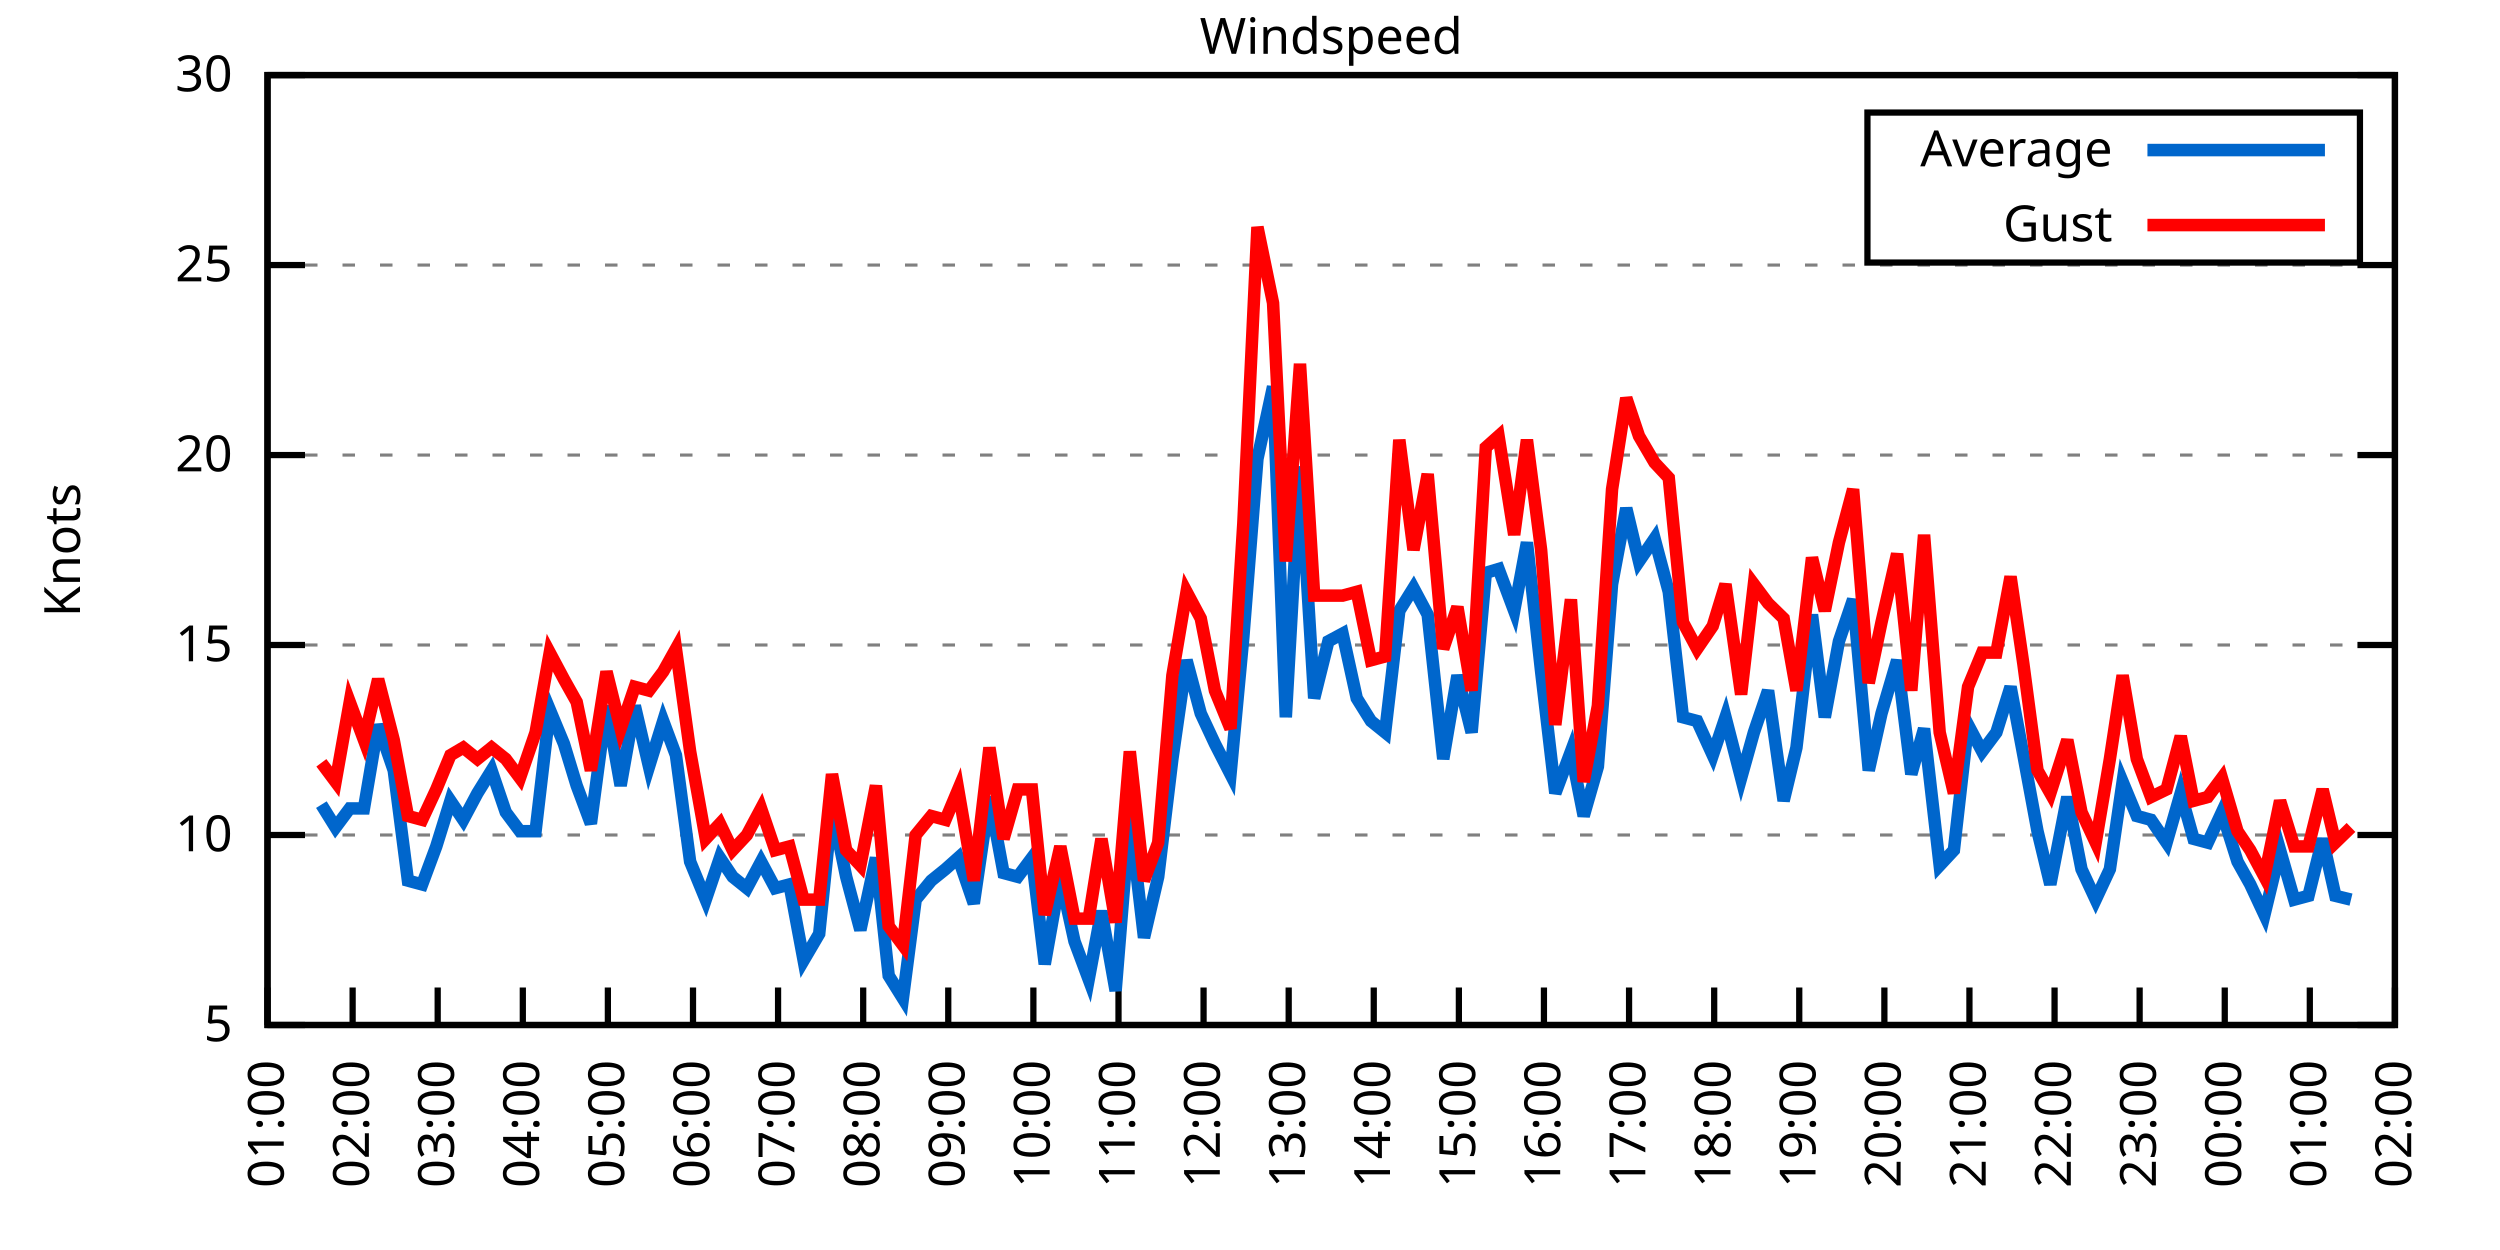
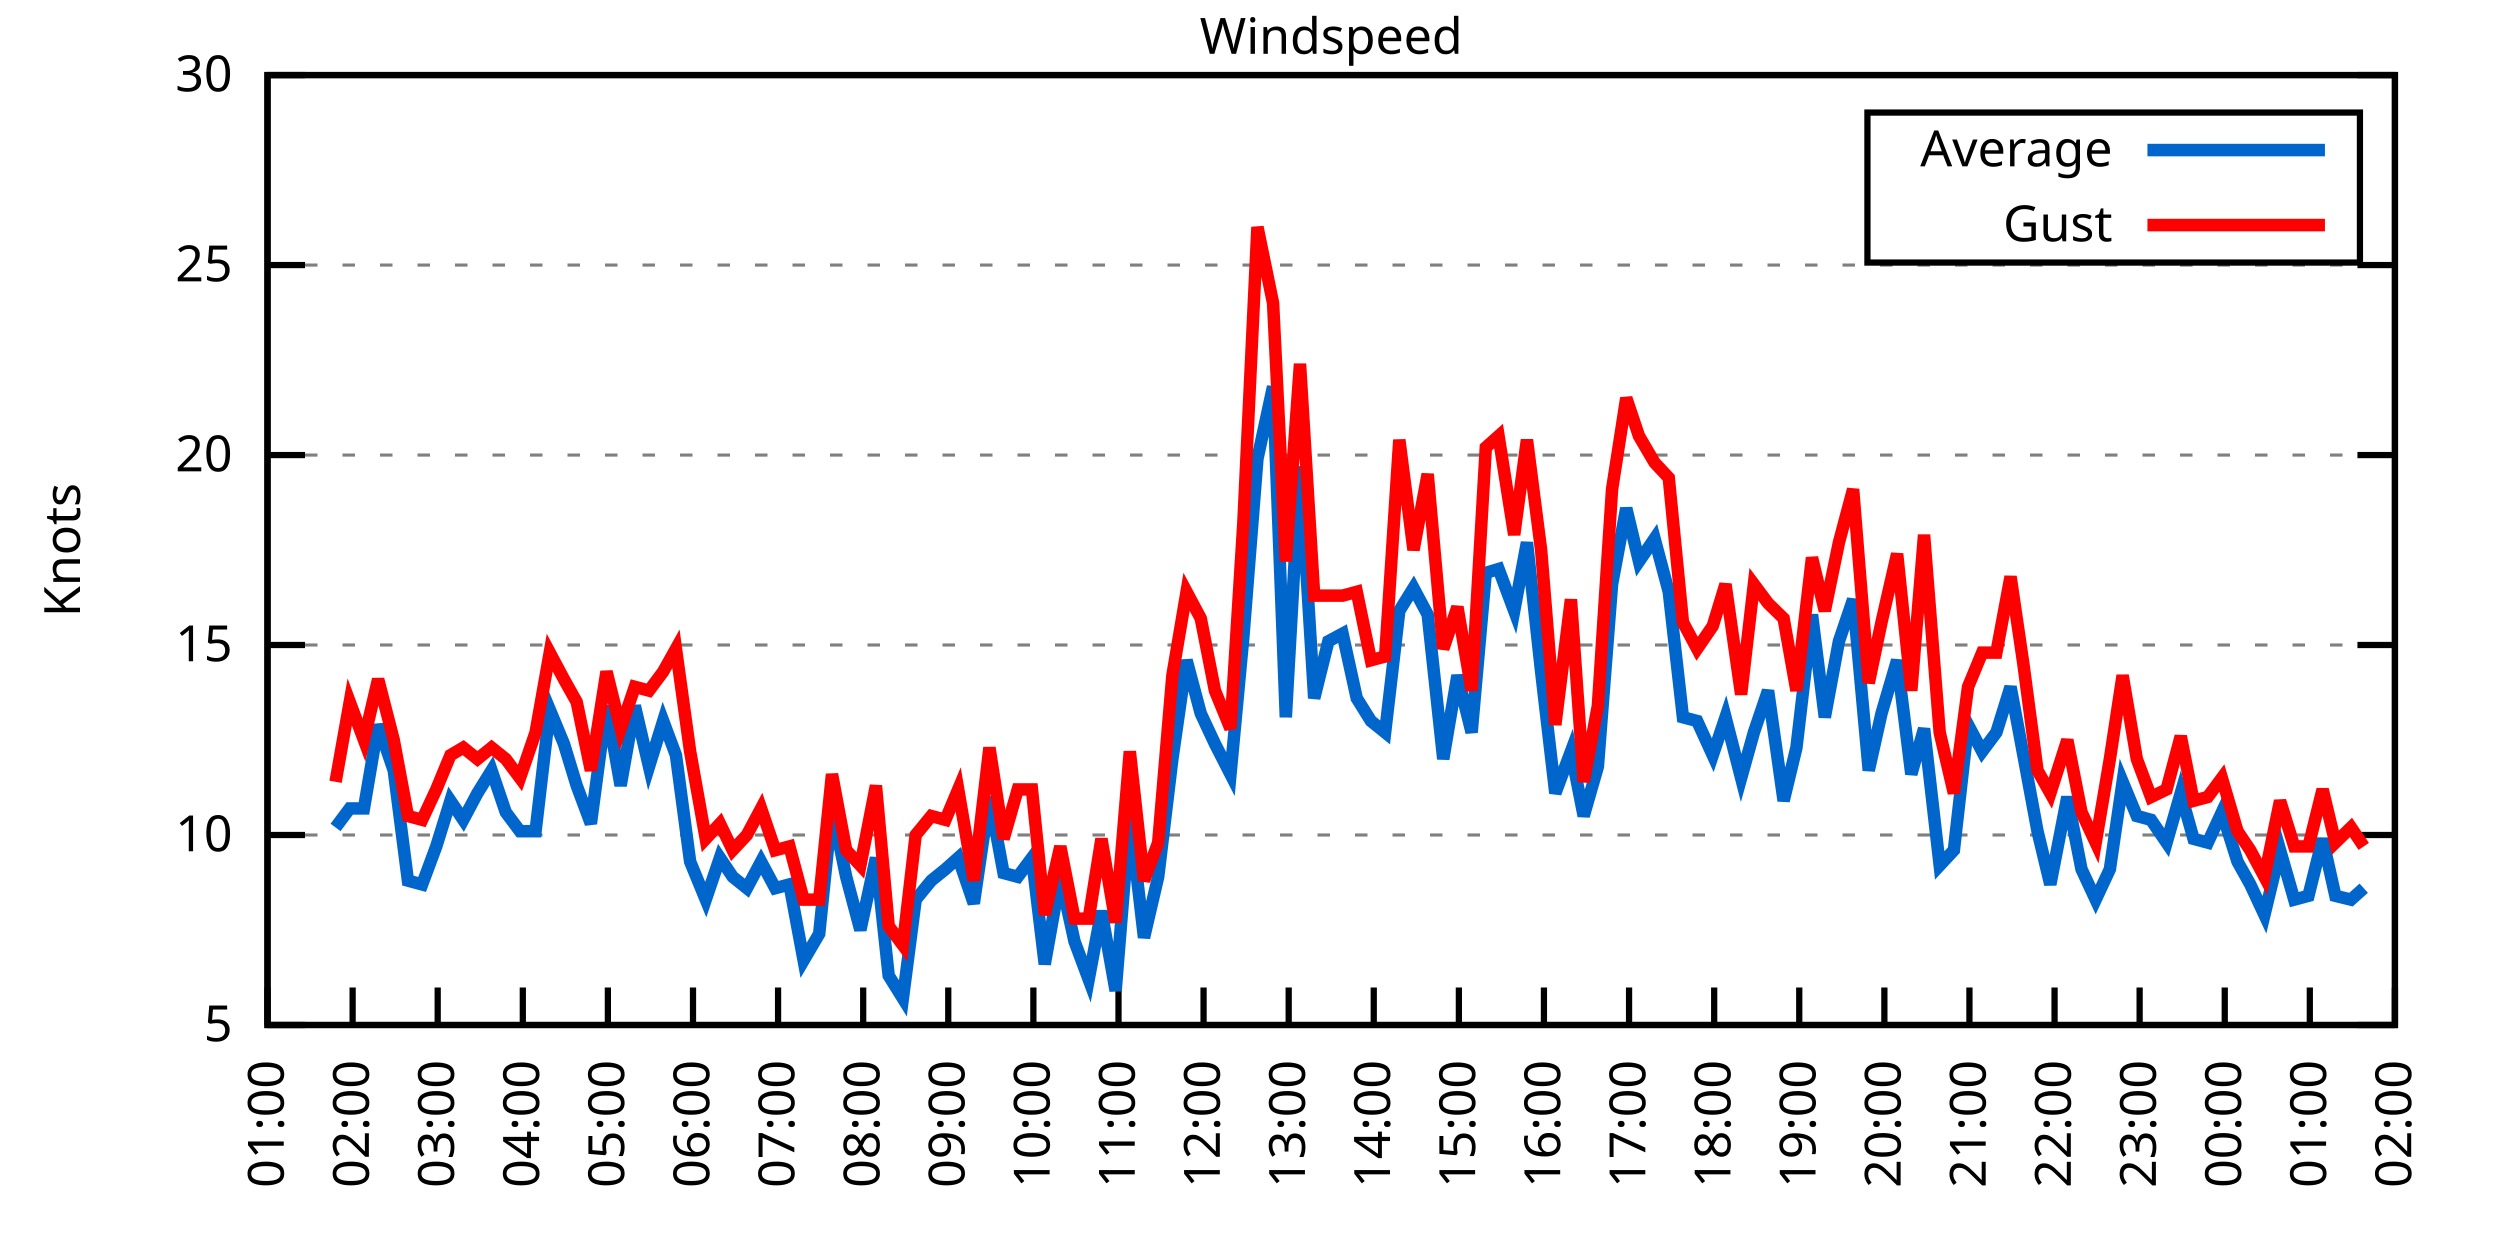
<svg xmlns="http://www.w3.org/2000/svg" xmlns:xlink="http://www.w3.org/1999/xlink" width="400" height="200" viewBox="0 0 400 200">
  <g id="gnuplot_canvas">
    <rect x="0" y="0" width="400" height="200" fill="none" />
    <defs>
      <circle id="gpDot" r="0.5" stroke-width="0.5" stroke="currentColor" />
      <path id="gpPt0" stroke-width="0.333" stroke="currentColor" d="M-1,0 h2 M0,-1 v2" />
      <path id="gpPt1" stroke-width="0.333" stroke="currentColor" d="M-1,-1 L1,1 M1,-1 L-1,1" />
      <path id="gpPt2" stroke-width="0.333" stroke="currentColor" d="M-1,0 L1,0 M0,-1 L0,1 M-1,-1 L1,1 M-1,1 L1,-1" />
      <rect id="gpPt3" stroke-width="0.333" stroke="currentColor" x="-1" y="-1" width="2" height="2" />
      <rect id="gpPt4" stroke-width="0.333" stroke="currentColor" fill="currentColor" x="-1" y="-1" width="2" height="2" />
      <circle id="gpPt5" stroke-width="0.333" stroke="currentColor" cx="0" cy="0" r="1" />
      <use xlink:href="#gpPt5" id="gpPt6" fill="currentColor" stroke="none" />
      <path id="gpPt7" stroke-width="0.333" stroke="currentColor" d="M0,-1.33 L-1.33,0.67 L1.33,0.67 z" />
      <use xlink:href="#gpPt7" id="gpPt8" fill="currentColor" stroke="none" />
      <use xlink:href="#gpPt7" id="gpPt9" stroke="currentColor" transform="rotate(180)" />
      <use xlink:href="#gpPt9" id="gpPt10" fill="currentColor" stroke="none" />
      <use xlink:href="#gpPt3" id="gpPt11" stroke="currentColor" transform="rotate(45)" />
      <use xlink:href="#gpPt11" id="gpPt12" fill="currentColor" stroke="none" />
      <path id="gpPt13" stroke-width="0.333" stroke="currentColor" d="M0,1.330 L1.265,0.411 L0.782,-1.067 L-0.782,-1.076 L-1.265,0.411 z" />
      <use xlink:href="#gpPt13" id="gpPt14" fill="currentColor" stroke="none" />
      <filter id="textbox" filterUnits="objectBoundingBox" x="0" y="0" height="1" width="1">
        <feFlood flood-color="white" flood-opacity="1" result="bgnd" />
        <feComposite in="SourceGraphic" in2="bgnd" operator="atop" />
      </filter>
      <filter id="greybox" filterUnits="objectBoundingBox" x="0" y="0" height="1" width="1">
        <feFlood flood-color="lightgrey" flood-opacity="1" result="grey" />
        <feComposite in="SourceGraphic" in2="grey" operator="atop" />
      </filter>
    </defs>
    <g fill="none" color="white" stroke="currentColor" stroke-width="1.00" stroke-linecap="butt" stroke-linejoin="miter">
</g>
    <g fill="none" color="black" stroke="currentColor" stroke-width="1.00" stroke-linecap="butt" stroke-linejoin="miter">
      <g stroke="none" shape-rendering="crispEdges">
        <polygon fill="rgb(255, 255, 255)" points="42.80,164.00 383.18,164.00 383.18,12.02 42.80,12.02 " />
      </g>
    </g>
    <g fill="none" color="black" stroke="currentColor" stroke-width="1.00" stroke-linecap="butt" stroke-linejoin="miter">
</g>
    <g fill="none" color="black" stroke="black" stroke-width="0.50" stroke-linecap="butt" stroke-linejoin="miter">
</g>
    <g fill="none" color="gray" stroke="currentColor" stroke-width="0.50" stroke-linecap="butt" stroke-linejoin="miter">
      <path stroke="gray" stroke-dasharray="2,4" class="gridline" d="M42.80,164.00 L383.19,164.00  " />
    </g>
    <g fill="none" color="gray" stroke="gray" stroke-width="1.00" stroke-linecap="butt" stroke-linejoin="miter">
</g>
    <g fill="none" color="black" stroke="currentColor" stroke-width="1.00" stroke-linecap="butt" stroke-linejoin="miter">
      <path stroke="black" d="M42.80,164.00 L48.80,164.00 M383.19,164.00 L377.19,164.00  " />
      <g transform="translate(37.20,166.60)" stroke="none" fill="black" font-family="Sans" font-size="8.00" text-anchor="end">
        <text>
          <tspan font-family="Sans"> 5</tspan>
        </text>
      </g>
    </g>
    <g fill="none" color="black" stroke="currentColor" stroke-width="1.00" stroke-linecap="butt" stroke-linejoin="miter">
</g>
    <g fill="none" color="black" stroke="black" stroke-width="0.50" stroke-linecap="butt" stroke-linejoin="miter">
</g>
    <g fill="none" color="gray" stroke="currentColor" stroke-width="0.50" stroke-linecap="butt" stroke-linejoin="miter">
      <path stroke="gray" stroke-dasharray="2,4" class="gridline" d="M42.80,133.60 L383.19,133.60  " />
    </g>
    <g fill="none" color="gray" stroke="gray" stroke-width="1.00" stroke-linecap="butt" stroke-linejoin="miter">
</g>
    <g fill="none" color="black" stroke="currentColor" stroke-width="1.00" stroke-linecap="butt" stroke-linejoin="miter">
      <path stroke="black" d="M42.80,133.60 L48.80,133.60 M383.19,133.60 L377.19,133.60  " />
      <g transform="translate(37.20,136.20)" stroke="none" fill="black" font-family="Sans" font-size="8.00" text-anchor="end">
        <text>
          <tspan font-family="Sans"> 10</tspan>
        </text>
      </g>
    </g>
    <g fill="none" color="black" stroke="currentColor" stroke-width="1.00" stroke-linecap="butt" stroke-linejoin="miter">
</g>
    <g fill="none" color="black" stroke="black" stroke-width="0.50" stroke-linecap="butt" stroke-linejoin="miter">
</g>
    <g fill="none" color="gray" stroke="currentColor" stroke-width="0.50" stroke-linecap="butt" stroke-linejoin="miter">
      <path stroke="gray" stroke-dasharray="2,4" class="gridline" d="M42.80,103.20 L383.19,103.20  " />
    </g>
    <g fill="none" color="gray" stroke="gray" stroke-width="1.00" stroke-linecap="butt" stroke-linejoin="miter">
</g>
    <g fill="none" color="black" stroke="currentColor" stroke-width="1.00" stroke-linecap="butt" stroke-linejoin="miter">
      <path stroke="black" d="M42.80,103.20 L48.80,103.20 M383.19,103.20 L377.19,103.20  " />
      <g transform="translate(37.20,105.80)" stroke="none" fill="black" font-family="Sans" font-size="8.00" text-anchor="end">
        <text>
          <tspan font-family="Sans"> 15</tspan>
        </text>
      </g>
    </g>
    <g fill="none" color="black" stroke="currentColor" stroke-width="1.00" stroke-linecap="butt" stroke-linejoin="miter">
</g>
    <g fill="none" color="black" stroke="black" stroke-width="0.50" stroke-linecap="butt" stroke-linejoin="miter">
</g>
    <g fill="none" color="gray" stroke="currentColor" stroke-width="0.50" stroke-linecap="butt" stroke-linejoin="miter">
      <path stroke="gray" stroke-dasharray="2,4" class="gridline" d="M42.80,72.81 L383.19,72.81  " />
    </g>
    <g fill="none" color="gray" stroke="gray" stroke-width="1.00" stroke-linecap="butt" stroke-linejoin="miter">
</g>
    <g fill="none" color="black" stroke="currentColor" stroke-width="1.00" stroke-linecap="butt" stroke-linejoin="miter">
      <path stroke="black" d="M42.80,72.81 L48.80,72.81 M383.19,72.81 L377.19,72.81  " />
      <g transform="translate(37.20,75.41)" stroke="none" fill="black" font-family="Sans" font-size="8.00" text-anchor="end">
        <text>
          <tspan font-family="Sans"> 20</tspan>
        </text>
      </g>
    </g>
    <g fill="none" color="black" stroke="currentColor" stroke-width="1.00" stroke-linecap="butt" stroke-linejoin="miter">
</g>
    <g fill="none" color="black" stroke="black" stroke-width="0.50" stroke-linecap="butt" stroke-linejoin="miter">
</g>
    <g fill="none" color="gray" stroke="currentColor" stroke-width="0.50" stroke-linecap="butt" stroke-linejoin="miter">
      <path stroke="gray" stroke-dasharray="2,4" class="gridline" d="M42.80,42.41 L383.19,42.41  " />
    </g>
    <g fill="none" color="gray" stroke="gray" stroke-width="1.00" stroke-linecap="butt" stroke-linejoin="miter">
</g>
    <g fill="none" color="black" stroke="currentColor" stroke-width="1.00" stroke-linecap="butt" stroke-linejoin="miter">
      <path stroke="black" d="M42.80,42.41 L48.80,42.41 M383.19,42.41 L377.19,42.41  " />
      <g transform="translate(37.20,45.01)" stroke="none" fill="black" font-family="Sans" font-size="8.00" text-anchor="end">
        <text>
          <tspan font-family="Sans"> 25</tspan>
        </text>
      </g>
    </g>
    <g fill="none" color="black" stroke="currentColor" stroke-width="1.00" stroke-linecap="butt" stroke-linejoin="miter">
</g>
    <g fill="none" color="black" stroke="black" stroke-width="0.50" stroke-linecap="butt" stroke-linejoin="miter">
</g>
    <g fill="none" color="gray" stroke="currentColor" stroke-width="0.50" stroke-linecap="butt" stroke-linejoin="miter">
      <path stroke="gray" stroke-dasharray="2,4" class="gridline" d="M42.80,12.01 L383.19,12.01  " />
    </g>
    <g fill="none" color="gray" stroke="gray" stroke-width="1.00" stroke-linecap="butt" stroke-linejoin="miter">
</g>
    <g fill="none" color="black" stroke="currentColor" stroke-width="1.00" stroke-linecap="butt" stroke-linejoin="miter">
      <path stroke="black" d="M42.80,12.01 L48.80,12.01 M383.19,12.01 L377.19,12.01  " />
      <g transform="translate(37.20,14.61)" stroke="none" fill="black" font-family="Sans" font-size="8.00" text-anchor="end">
        <text>
          <tspan font-family="Sans"> 30</tspan>
        </text>
      </g>
    </g>
    <g fill="none" color="black" stroke="currentColor" stroke-width="1.00" stroke-linecap="butt" stroke-linejoin="miter">
      <path stroke="black" d="M42.80,164.00 L42.80,158.00  " />
      <g transform="translate(45.40,169.60) rotate(270.00)" stroke="none" fill="black" font-family="Sans" font-size="8.00" text-anchor="end">
        <text>
          <tspan font-family="Sans">01:00</tspan>
        </text>
      </g>
    </g>
    <g fill="none" color="black" stroke="currentColor" stroke-width="1.00" stroke-linecap="butt" stroke-linejoin="miter">
      <path stroke="black" d="M56.42,164.00 L56.42,158.00  " />
      <g transform="translate(59.02,169.60) rotate(270.00)" stroke="none" fill="black" font-family="Sans" font-size="8.00" text-anchor="end">
        <text>
          <tspan font-family="Sans">02:00</tspan>
        </text>
      </g>
    </g>
    <g fill="none" color="black" stroke="currentColor" stroke-width="1.00" stroke-linecap="butt" stroke-linejoin="miter">
      <path stroke="black" d="M70.03,164.00 L70.03,158.00  " />
      <g transform="translate(72.63,169.60) rotate(270.00)" stroke="none" fill="black" font-family="Sans" font-size="8.00" text-anchor="end">
        <text>
          <tspan font-family="Sans">03:00</tspan>
        </text>
      </g>
    </g>
    <g fill="none" color="black" stroke="currentColor" stroke-width="1.00" stroke-linecap="butt" stroke-linejoin="miter">
      <path stroke="black" d="M83.65,164.00 L83.65,158.00  " />
      <g transform="translate(86.25,169.60) rotate(270.00)" stroke="none" fill="black" font-family="Sans" font-size="8.00" text-anchor="end">
        <text>
          <tspan font-family="Sans">04:00</tspan>
        </text>
      </g>
    </g>
    <g fill="none" color="black" stroke="currentColor" stroke-width="1.00" stroke-linecap="butt" stroke-linejoin="miter">
      <path stroke="black" d="M97.26,164.00 L97.26,158.00  " />
      <g transform="translate(99.86,169.60) rotate(270.00)" stroke="none" fill="black" font-family="Sans" font-size="8.00" text-anchor="end">
        <text>
          <tspan font-family="Sans">05:00</tspan>
        </text>
      </g>
    </g>
    <g fill="none" color="black" stroke="currentColor" stroke-width="1.00" stroke-linecap="butt" stroke-linejoin="miter">
      <path stroke="black" d="M110.88,164.00 L110.88,158.00  " />
      <g transform="translate(113.48,169.60) rotate(270.00)" stroke="none" fill="black" font-family="Sans" font-size="8.00" text-anchor="end">
        <text>
          <tspan font-family="Sans">06:00</tspan>
        </text>
      </g>
    </g>
    <g fill="none" color="black" stroke="currentColor" stroke-width="1.00" stroke-linecap="butt" stroke-linejoin="miter">
      <path stroke="black" d="M124.49,164.00 L124.49,158.00  " />
      <g transform="translate(127.09,169.60) rotate(270.00)" stroke="none" fill="black" font-family="Sans" font-size="8.00" text-anchor="end">
        <text>
          <tspan font-family="Sans">07:00</tspan>
        </text>
      </g>
    </g>
    <g fill="none" color="black" stroke="currentColor" stroke-width="1.00" stroke-linecap="butt" stroke-linejoin="miter">
      <path stroke="black" d="M138.11,164.00 L138.11,158.00  " />
      <g transform="translate(140.71,169.60) rotate(270.00)" stroke="none" fill="black" font-family="Sans" font-size="8.00" text-anchor="end">
        <text>
          <tspan font-family="Sans">08:00</tspan>
        </text>
      </g>
    </g>
    <g fill="none" color="black" stroke="currentColor" stroke-width="1.00" stroke-linecap="butt" stroke-linejoin="miter">
      <path stroke="black" d="M151.72,164.00 L151.72,158.00  " />
      <g transform="translate(154.32,169.60) rotate(270.00)" stroke="none" fill="black" font-family="Sans" font-size="8.00" text-anchor="end">
        <text>
          <tspan font-family="Sans">09:00</tspan>
        </text>
      </g>
    </g>
    <g fill="none" color="black" stroke="currentColor" stroke-width="1.00" stroke-linecap="butt" stroke-linejoin="miter">
      <path stroke="black" d="M165.34,164.00 L165.34,158.00  " />
      <g transform="translate(167.94,169.60) rotate(270.00)" stroke="none" fill="black" font-family="Sans" font-size="8.00" text-anchor="end">
        <text>
          <tspan font-family="Sans">10:00</tspan>
        </text>
      </g>
    </g>
    <g fill="none" color="black" stroke="currentColor" stroke-width="1.00" stroke-linecap="butt" stroke-linejoin="miter">
      <path stroke="black" d="M178.96,164.00 L178.96,158.00  " />
      <g transform="translate(181.56,169.60) rotate(270.00)" stroke="none" fill="black" font-family="Sans" font-size="8.00" text-anchor="end">
        <text>
          <tspan font-family="Sans">11:00</tspan>
        </text>
      </g>
    </g>
    <g fill="none" color="black" stroke="currentColor" stroke-width="1.00" stroke-linecap="butt" stroke-linejoin="miter">
      <path stroke="black" d="M192.57,164.00 L192.57,158.00  " />
      <g transform="translate(195.17,169.60) rotate(270.00)" stroke="none" fill="black" font-family="Sans" font-size="8.00" text-anchor="end">
        <text>
          <tspan font-family="Sans">12:00</tspan>
        </text>
      </g>
    </g>
    <g fill="none" color="black" stroke="currentColor" stroke-width="1.00" stroke-linecap="butt" stroke-linejoin="miter">
      <path stroke="black" d="M206.19,164.00 L206.19,158.00  " />
      <g transform="translate(208.79,169.60) rotate(270.00)" stroke="none" fill="black" font-family="Sans" font-size="8.00" text-anchor="end">
        <text>
          <tspan font-family="Sans">13:00</tspan>
        </text>
      </g>
    </g>
    <g fill="none" color="black" stroke="currentColor" stroke-width="1.00" stroke-linecap="butt" stroke-linejoin="miter">
      <path stroke="black" d="M219.80,164.00 L219.80,158.00  " />
      <g transform="translate(222.40,169.60) rotate(270.00)" stroke="none" fill="black" font-family="Sans" font-size="8.00" text-anchor="end">
        <text>
          <tspan font-family="Sans">14:00</tspan>
        </text>
      </g>
    </g>
    <g fill="none" color="black" stroke="currentColor" stroke-width="1.00" stroke-linecap="butt" stroke-linejoin="miter">
      <path stroke="black" d="M233.42,164.00 L233.42,158.00  " />
      <g transform="translate(236.02,169.60) rotate(270.00)" stroke="none" fill="black" font-family="Sans" font-size="8.00" text-anchor="end">
        <text>
          <tspan font-family="Sans">15:00</tspan>
        </text>
      </g>
    </g>
    <g fill="none" color="black" stroke="currentColor" stroke-width="1.00" stroke-linecap="butt" stroke-linejoin="miter">
      <path stroke="black" d="M247.03,164.00 L247.03,158.00  " />
      <g transform="translate(249.63,169.60) rotate(270.00)" stroke="none" fill="black" font-family="Sans" font-size="8.00" text-anchor="end">
        <text>
          <tspan font-family="Sans">16:00</tspan>
        </text>
      </g>
    </g>
    <g fill="none" color="black" stroke="currentColor" stroke-width="1.00" stroke-linecap="butt" stroke-linejoin="miter">
      <path stroke="black" d="M260.65,164.00 L260.65,158.00  " />
      <g transform="translate(263.25,169.60) rotate(270.00)" stroke="none" fill="black" font-family="Sans" font-size="8.00" text-anchor="end">
        <text>
          <tspan font-family="Sans">17:00</tspan>
        </text>
      </g>
    </g>
    <g fill="none" color="black" stroke="currentColor" stroke-width="1.00" stroke-linecap="butt" stroke-linejoin="miter">
      <path stroke="black" d="M274.27,164.00 L274.27,158.00  " />
      <g transform="translate(276.87,169.60) rotate(270.00)" stroke="none" fill="black" font-family="Sans" font-size="8.00" text-anchor="end">
        <text>
          <tspan font-family="Sans">18:00</tspan>
        </text>
      </g>
    </g>
    <g fill="none" color="black" stroke="currentColor" stroke-width="1.00" stroke-linecap="butt" stroke-linejoin="miter">
      <path stroke="black" d="M287.88,164.00 L287.88,158.00  " />
      <g transform="translate(290.48,169.60) rotate(270.00)" stroke="none" fill="black" font-family="Sans" font-size="8.00" text-anchor="end">
        <text>
          <tspan font-family="Sans">19:00</tspan>
        </text>
      </g>
    </g>
    <g fill="none" color="black" stroke="currentColor" stroke-width="1.00" stroke-linecap="butt" stroke-linejoin="miter">
      <path stroke="black" d="M301.50,164.00 L301.50,158.00  " />
      <g transform="translate(304.10,169.60) rotate(270.00)" stroke="none" fill="black" font-family="Sans" font-size="8.00" text-anchor="end">
        <text>
          <tspan font-family="Sans">20:00</tspan>
        </text>
      </g>
    </g>
    <g fill="none" color="black" stroke="currentColor" stroke-width="1.00" stroke-linecap="butt" stroke-linejoin="miter">
      <path stroke="black" d="M315.11,164.00 L315.11,158.00  " />
      <g transform="translate(317.71,169.60) rotate(270.00)" stroke="none" fill="black" font-family="Sans" font-size="8.00" text-anchor="end">
        <text>
          <tspan font-family="Sans">21:00</tspan>
        </text>
      </g>
    </g>
    <g fill="none" color="black" stroke="currentColor" stroke-width="1.00" stroke-linecap="butt" stroke-linejoin="miter">
      <path stroke="black" d="M328.73,164.00 L328.73,158.00  " />
      <g transform="translate(331.33,169.60) rotate(270.00)" stroke="none" fill="black" font-family="Sans" font-size="8.00" text-anchor="end">
        <text>
          <tspan font-family="Sans">22:00</tspan>
        </text>
      </g>
    </g>
    <g fill="none" color="black" stroke="currentColor" stroke-width="1.00" stroke-linecap="butt" stroke-linejoin="miter">
      <path stroke="black" d="M342.34,164.00 L342.34,158.00  " />
      <g transform="translate(344.94,169.60) rotate(270.00)" stroke="none" fill="black" font-family="Sans" font-size="8.00" text-anchor="end">
        <text>
          <tspan font-family="Sans">23:00</tspan>
        </text>
      </g>
    </g>
    <g fill="none" color="black" stroke="currentColor" stroke-width="1.00" stroke-linecap="butt" stroke-linejoin="miter">
      <path stroke="black" d="M355.96,164.00 L355.96,158.00  " />
      <g transform="translate(358.56,169.60) rotate(270.00)" stroke="none" fill="black" font-family="Sans" font-size="8.00" text-anchor="end">
        <text>
          <tspan font-family="Sans">00:00</tspan>
        </text>
      </g>
    </g>
    <g fill="none" color="black" stroke="currentColor" stroke-width="1.00" stroke-linecap="butt" stroke-linejoin="miter">
      <path stroke="black" d="M369.57,164.00 L369.57,158.00  " />
      <g transform="translate(372.17,169.60) rotate(270.00)" stroke="none" fill="black" font-family="Sans" font-size="8.00" text-anchor="end">
        <text>
          <tspan font-family="Sans">01:00</tspan>
        </text>
      </g>
    </g>
    <g fill="none" color="black" stroke="currentColor" stroke-width="1.00" stroke-linecap="butt" stroke-linejoin="miter">
      <path stroke="black" d="M383.19,164.00 L383.19,158.00  " />
      <g transform="translate(385.79,169.60) rotate(270.00)" stroke="none" fill="black" font-family="Sans" font-size="8.00" text-anchor="end">
        <text>
          <tspan font-family="Sans">02:00</tspan>
        </text>
      </g>
    </g>
    <g fill="none" color="black" stroke="currentColor" stroke-width="1.00" stroke-linecap="butt" stroke-linejoin="miter">
</g>
    <g fill="none" color="black" stroke="currentColor" stroke-width="1.00" stroke-linecap="butt" stroke-linejoin="miter">
      <path stroke="black" d="M42.80,12.01 L42.80,164.00 L383.19,164.00 L383.19,12.01 L42.80,12.01 Z  " />
    </g>
    <g fill="none" color="black" stroke="currentColor" stroke-width="1.00" stroke-linecap="butt" stroke-linejoin="miter">
</g>
    <g fill="none" color="black" stroke="currentColor" stroke-width="1.00" stroke-linecap="butt" stroke-linejoin="miter">
      <path stroke="black" d="M298.79,42.01 L298.79,18.01 L377.59,18.01 L377.59,42.01 L298.79,42.01 Z  " />
    </g>
    <g id="Windspeed_plot_1">
      <g fill="none" color="white" stroke="black" stroke-width="2.00" stroke-linecap="butt" stroke-linejoin="miter">
</g>
      <g fill="none" color="black" stroke="currentColor" stroke-width="2.00" stroke-linecap="butt" stroke-linejoin="miter">
        <g transform="translate(337.99,26.61)" stroke="none" fill="black" font-family="Sans" font-size="8.00" text-anchor="end">
          <text>
            <tspan font-family="Sans">Average</tspan>
          </text>
        </g>
      </g>
      <g fill="none" color="black" stroke="currentColor" stroke-width="2.00" stroke-linecap="butt" stroke-linejoin="miter">
-         <path stroke="rgb(  0, 102, 204)" d="M343.59,24.01 L371.99,24.01 M51.42,128.74 L53.69,132.39 L55.96,129.35 L58.23,129.35 L60.50,115.97 L63.00,123.27   L65.27,140.90 L67.54,141.51 L69.80,135.43 L72.07,128.13 L74.12,131.17 L76.39,126.91 L78.65,123.27 L80.92,129.95   L83.19,132.99 L85.69,132.99 L87.96,113.54 L90.23,119.01 L92.27,125.70 L94.54,131.78 L97.04,112.93 L99.30,125.70   L101.57,112.93 L103.84,122.66 L106.11,115.36 L108.15,120.83 L110.42,137.86 L112.92,143.94 L115.19,137.25 L117.23,140.29   L119.50,142.11 L121.77,137.86 L124.04,142.11 L126.31,141.51 L128.58,153.66 L131.07,149.41 L133.12,129.35 L135.39,140.29   L137.66,148.80 L140.15,137.25 L142.19,156.10 L144.46,159.74 L146.51,143.94 L149.00,140.90 L151.27,139.07 L153.31,137.25   L155.81,144.55 L158.31,127.52 L160.57,139.68 L162.84,140.29 L165.11,137.25 L167.16,154.27 L169.65,140.29 L171.92,150.62   L174.19,156.70 L176.23,145.76 L178.50,158.53 L180.77,130.56 L183.04,150.02 L185.31,140.29 L187.58,121.44 L189.85,105.64   L192.12,114.15 L194.39,119.01 L196.88,123.87 L198.93,101.99 L201.19,73.41 L203.69,61.86 L205.73,114.76 L208.00,74.63   L210.27,111.72 L212.54,102.60 L214.81,101.38 L217.08,111.72 L219.35,115.36 L221.62,117.19 L223.89,97.73 L226.16,94.08   L228.43,98.34 L230.92,121.44 L233.19,108.07 L235.46,117.19 L237.73,91.65 L239.77,91.04 L242.27,97.73 L244.31,86.79   L246.58,107.46 L248.85,126.91 L251.35,120.23 L253.39,130.56 L255.66,122.66 L257.93,93.48 L260.20,81.32 L262.24,89.83   L264.73,86.18 L267.00,94.69 L269.27,114.76 L271.54,115.36 L274.04,120.83 L276.08,114.76 L278.58,124.48 L280.62,117.19   L282.89,110.50 L285.38,128.13 L287.43,119.62 L289.92,98.34 L291.97,114.76 L294.23,102.60 L296.50,95.91 L299.00,123.27   L301.04,114.15 L303.54,105.64 L305.81,123.87 L307.85,116.58 L310.35,138.47 L312.62,136.03 L314.89,115.97 L317.15,120.23   L319.42,117.19 L321.69,109.89 L323.74,120.83 L326.00,132.99 L328.05,141.51 L330.77,127.52 L333.04,139.07 L335.31,143.94   L337.58,139.07 L339.62,125.09 L341.89,130.56 L344.16,131.17 L346.65,134.82 L348.92,126.91 L350.97,134.21 L353.24,134.82   L355.50,129.95 L358.00,137.86 L360.04,141.51 L362.31,146.37 L364.81,136.03 L367.08,143.94 L369.35,143.33 L371.62,134.21   L373.66,143.33 L376.16,143.94  " />
+         <path stroke="rgb(  0, 102, 204)" d="M343.59,24.01 L371.99,24.01 M53.69,132.39 L55.96,129.35 L58.23,129.35 L60.50,115.97 L63.00,123.27 L65.27,140.90   L67.54,141.51 L69.80,135.43 L72.07,128.13 L74.12,131.17 L76.39,126.91 L78.65,123.27 L80.92,129.95 L83.19,132.99   L85.69,132.99 L87.96,113.54 L90.23,119.01 L92.27,125.70 L94.54,131.78 L97.04,112.93 L99.30,125.70 L101.57,112.93   L103.84,122.66 L106.11,115.36 L108.15,120.83 L110.42,137.86 L112.92,143.94 L115.19,137.25 L117.23,140.29 L119.50,142.11   L121.77,137.86 L124.04,142.11 L126.31,141.51 L128.58,153.66 L131.07,149.41 L133.12,129.35 L135.39,140.29 L137.66,148.80   L140.15,137.25 L142.19,156.10 L144.46,159.74 L146.51,143.94 L149.00,140.90 L151.27,139.07 L153.31,137.25 L155.81,144.55   L158.31,127.52 L160.57,139.68 L162.84,140.29 L165.11,137.25 L167.16,154.27 L169.65,140.29 L171.92,150.62 L174.19,156.70   L176.23,145.76 L178.50,158.53 L180.77,130.56 L183.04,150.02 L185.31,140.29 L187.58,121.44 L189.85,105.64 L192.12,114.15   L194.39,119.01 L196.88,123.87 L198.93,101.99 L201.19,73.41 L203.69,61.86 L205.73,114.76 L208.00,74.63 L210.27,111.72   L212.54,102.60 L214.81,101.38 L217.08,111.72 L219.35,115.36 L221.62,117.19 L223.89,97.73 L226.16,94.08 L228.43,98.34   L230.92,121.44 L233.19,108.07 L235.46,117.19 L237.73,91.65 L239.77,91.04 L242.27,97.73 L244.31,86.79 L246.58,107.46   L248.85,126.91 L251.35,120.23 L253.39,130.56 L255.66,122.66 L257.93,93.48 L260.20,81.32 L262.24,89.83 L264.73,86.18   L267.00,94.69 L269.27,114.76 L271.54,115.36 L274.04,120.83 L276.08,114.76 L278.58,124.48 L280.62,117.19 L282.89,110.50   L285.38,128.13 L287.43,119.62 L289.92,98.34 L291.97,114.76 L294.23,102.60 L296.50,95.91 L299.00,123.27 L301.04,114.15   L303.54,105.64 L305.81,123.87 L307.85,116.58 L310.35,138.47 L312.62,136.03 L314.89,115.97 L317.15,120.23 L319.42,117.19   L321.69,109.89 L323.74,120.83 L326.00,132.99 L328.05,141.51 L330.77,127.52 L333.04,139.07 L335.31,143.94 L337.58,139.07   L339.62,125.09 L341.89,130.56 L344.16,131.17 L346.65,134.82 L348.92,126.91 L350.97,134.21 L353.24,134.82 L355.50,129.95   L358.00,137.86 L360.04,141.51 L362.31,146.37 L364.81,136.03 L367.08,143.94 L369.35,143.33 L371.62,134.21 L373.66,143.33   L376.16,143.94 L378.20,142.11  " />
      </g>
    </g>
    <g id="Windspeed_plot_2">
      <g fill="none" color="black" stroke="currentColor" stroke-width="2.00" stroke-linecap="butt" stroke-linejoin="miter">
        <g transform="translate(337.99,38.61)" stroke="none" fill="black" font-family="Sans" font-size="8.00" text-anchor="end">
          <text>
            <tspan font-family="Sans">Gust</tspan>
          </text>
        </g>
      </g>
      <g fill="none" color="black" stroke="currentColor" stroke-width="2.00" stroke-linecap="butt" stroke-linejoin="miter">
-         <path stroke="rgb(255,   0,   0)" d="M343.59,36.01 L371.99,36.01 M51.42,122.05 L53.69,125.09 L55.96,112.32 L58.23,118.40 L60.50,108.68 L63.00,118.40   L65.27,130.56 L67.54,131.17 L69.80,126.31 L72.07,120.83 L74.12,119.62 L76.39,121.44 L78.65,119.62 L80.92,121.44   L83.19,124.48 L85.69,117.19 L87.96,104.42 L90.23,108.68 L92.27,112.32 L94.54,123.27 L97.04,107.46 L99.30,116.58   L101.57,109.89 L103.84,110.50 L106.11,107.46 L108.15,103.81 L110.42,120.23 L112.92,134.21 L115.19,131.78 L117.23,136.03   L119.50,133.60 L121.77,129.35 L124.04,136.03 L126.31,135.43 L128.58,143.94 L131.07,143.94 L133.12,123.87 L135.39,136.03   L137.66,138.47 L140.15,125.70 L142.19,148.19 L144.46,151.23 L146.51,133.60 L149.00,130.56 L151.27,131.17 L153.31,126.31   L155.81,140.90 L158.31,119.62 L160.57,134.21 L162.84,126.31 L165.11,126.31 L167.16,146.37 L169.65,135.43 L171.92,146.98   L174.19,146.98 L176.23,134.21 L178.50,147.59 L180.77,120.23 L183.04,140.90 L185.31,134.82 L187.58,108.07 L189.85,94.69   L192.12,98.95 L194.39,110.50 L196.88,116.58 L198.93,83.75 L201.19,36.33 L203.69,48.49 L205.73,89.83 L208.00,58.21   L210.27,95.30 L212.54,95.30 L214.81,95.30 L217.08,94.69 L219.35,105.64 L221.62,105.03 L223.89,70.37 L226.16,88.00   L228.43,75.85 L230.92,103.81 L233.19,97.12 L235.46,110.50 L237.73,71.59 L239.77,69.77 L242.27,85.57 L244.31,70.37   L246.58,88.00 L248.85,115.97 L251.35,95.91 L253.39,125.09 L255.66,112.93 L257.93,78.28 L260.20,63.69 L262.24,69.77   L264.73,74.02 L267.00,76.45 L269.27,99.56 L271.54,103.81 L274.04,100.16 L276.08,93.48 L278.58,111.11 L280.62,93.48   L282.89,96.52 L285.38,98.95 L287.43,110.50 L289.92,89.22 L291.97,97.73 L294.23,86.79 L296.50,78.28 L299.00,109.28   L301.04,99.56 L303.54,88.61 L305.81,110.50 L307.85,85.57 L310.35,117.19 L312.62,126.91 L314.89,109.89 L317.15,104.42   L319.42,104.42 L321.69,92.26 L323.74,106.24 L326.00,123.27 L328.05,126.91 L330.77,118.40 L333.04,129.95 L335.31,134.82   L337.58,121.44 L339.62,108.07 L341.89,121.44 L344.16,127.52 L346.65,126.31 L348.92,117.80 L350.97,128.13 L353.24,127.52   L355.50,124.48 L358.00,132.99 L360.04,136.03 L362.31,140.29 L364.81,128.13 L367.08,135.43 L369.35,135.43 L371.62,126.31   L373.66,134.82 L376.16,132.39  " />
+         <path stroke="rgb(255,   0,   0)" d="M343.59,36.01 L371.99,36.01 M53.69,125.09 L55.96,112.32 L58.23,118.40 L60.50,108.68 L63.00,118.40 L65.27,130.56   L67.54,131.17 L69.80,126.31 L72.07,120.83 L74.12,119.62 L76.39,121.44 L78.65,119.62 L80.92,121.44 L83.19,124.48   L85.69,117.19 L87.96,104.42 L90.23,108.68 L92.27,112.32 L94.54,123.27 L97.04,107.46 L99.30,116.58 L101.57,109.89   L103.84,110.50 L106.11,107.46 L108.15,103.81 L110.42,120.23 L112.92,134.21 L115.19,131.78 L117.23,136.03 L119.50,133.60   L121.77,129.35 L124.04,136.03 L126.31,135.43 L128.58,143.94 L131.07,143.94 L133.12,123.87 L135.39,136.03 L137.66,138.47   L140.15,125.70 L142.19,148.19 L144.46,151.23 L146.51,133.60 L149.00,130.56 L151.27,131.17 L153.31,126.31 L155.81,140.90   L158.31,119.62 L160.57,134.21 L162.84,126.31 L165.11,126.31 L167.16,146.37 L169.65,135.43 L171.92,146.98 L174.19,146.98   L176.23,134.21 L178.50,147.59 L180.77,120.23 L183.04,140.90 L185.31,134.82 L187.58,108.07 L189.85,94.69 L192.12,98.95   L194.39,110.50 L196.88,116.58 L198.93,83.75 L201.19,36.33 L203.69,48.49 L205.73,89.83 L208.00,58.21 L210.27,95.30   L212.54,95.30 L214.81,95.30 L217.08,94.69 L219.35,105.64 L221.62,105.03 L223.89,70.37 L226.16,88.00 L228.43,75.85   L230.92,103.81 L233.19,97.12 L235.46,110.50 L237.73,71.59 L239.77,69.77 L242.27,85.57 L244.31,70.37 L246.58,88.00   L248.85,115.97 L251.35,95.91 L253.39,125.09 L255.66,112.93 L257.93,78.28 L260.20,63.69 L262.24,69.77 L264.73,74.02   L267.00,76.45 L269.27,99.56 L271.54,103.81 L274.04,100.16 L276.08,93.48 L278.58,111.11 L280.62,93.48 L282.89,96.52   L285.38,98.95 L287.43,110.50 L289.92,89.22 L291.97,97.73 L294.23,86.79 L296.50,78.28 L299.00,109.28 L301.04,99.56   L303.54,88.61 L305.81,110.50 L307.85,85.57 L310.35,117.19 L312.62,126.91 L314.89,109.89 L317.15,104.42 L319.42,104.42   L321.69,92.26 L323.74,106.24 L326.00,123.27 L328.05,126.91 L330.77,118.40 L333.04,129.95 L335.31,134.82 L337.58,121.44   L339.62,108.07 L341.89,121.44 L344.16,127.52 L346.65,126.31 L348.92,117.80 L350.97,128.13 L353.24,127.52 L355.50,124.48   L358.00,132.99 L360.04,136.03 L362.31,140.29 L364.81,128.13 L367.08,135.43 L369.35,135.43 L371.62,126.31 L373.66,134.82   L376.16,132.39 L378.20,135.43  " />
      </g>
    </g>
    <g fill="none" color="black" stroke="currentColor" stroke-width="2.00" stroke-linecap="butt" stroke-linejoin="miter">
</g>
    <g fill="none" color="black" stroke="black" stroke-width="1.00" stroke-linecap="butt" stroke-linejoin="miter">
</g>
    <g fill="none" color="black" stroke="currentColor" stroke-width="1.00" stroke-linecap="butt" stroke-linejoin="miter">
      <path stroke="black" d="M42.80,12.01 L42.80,164.00 L383.19,164.00 L383.19,12.01 L42.80,12.01 Z  " />
      <g transform="translate(12.80,88.01) rotate(270.00)" stroke="none" fill="black" font-family="Sans" font-size="8.00" text-anchor="middle">
        <text>
          <tspan font-family="Sans">Knots</tspan>
        </text>
      </g>
    </g>
    <g fill="none" color="black" stroke="currentColor" stroke-width="1.00" stroke-linecap="butt" stroke-linejoin="miter">
</g>
    <g fill="none" color="black" stroke="currentColor" stroke-width="1.00" stroke-linecap="butt" stroke-linejoin="miter">
      <g transform="translate(212.99,8.61)" stroke="none" fill="black" font-family="Sans" font-size="8.00" text-anchor="middle">
        <text>
          <tspan font-family="Sans">Windspeed</tspan>
        </text>
      </g>
    </g>
    <g fill="none" color="black" stroke="currentColor" stroke-width="1.00" stroke-linecap="butt" stroke-linejoin="miter">
</g>
  </g>
</svg>
